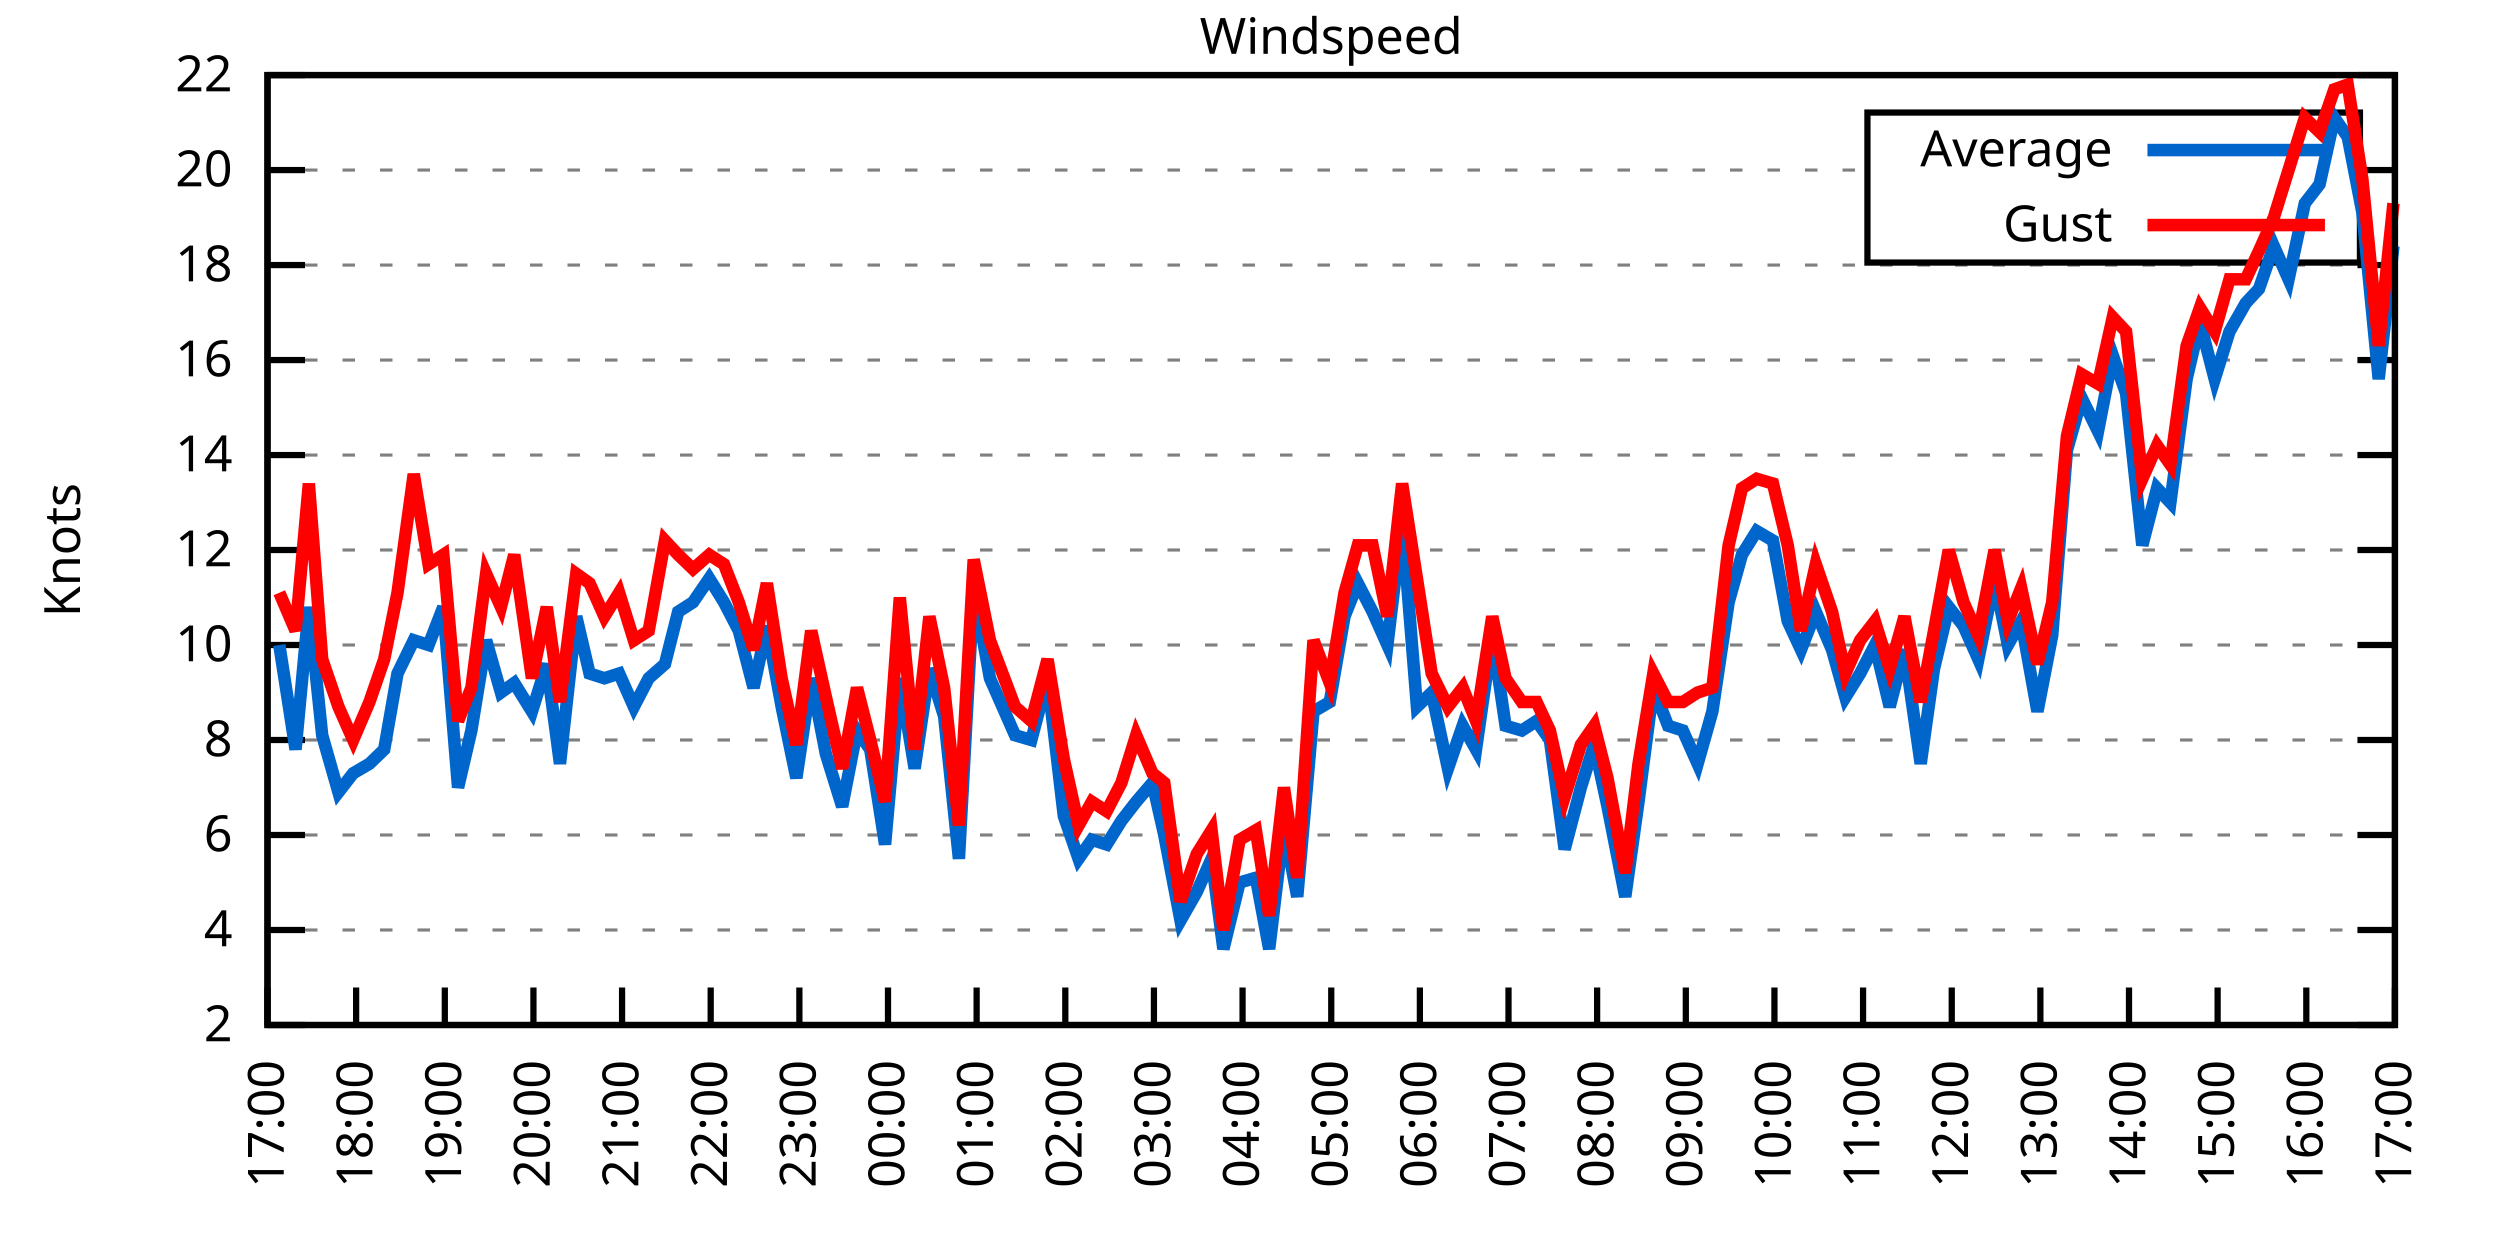
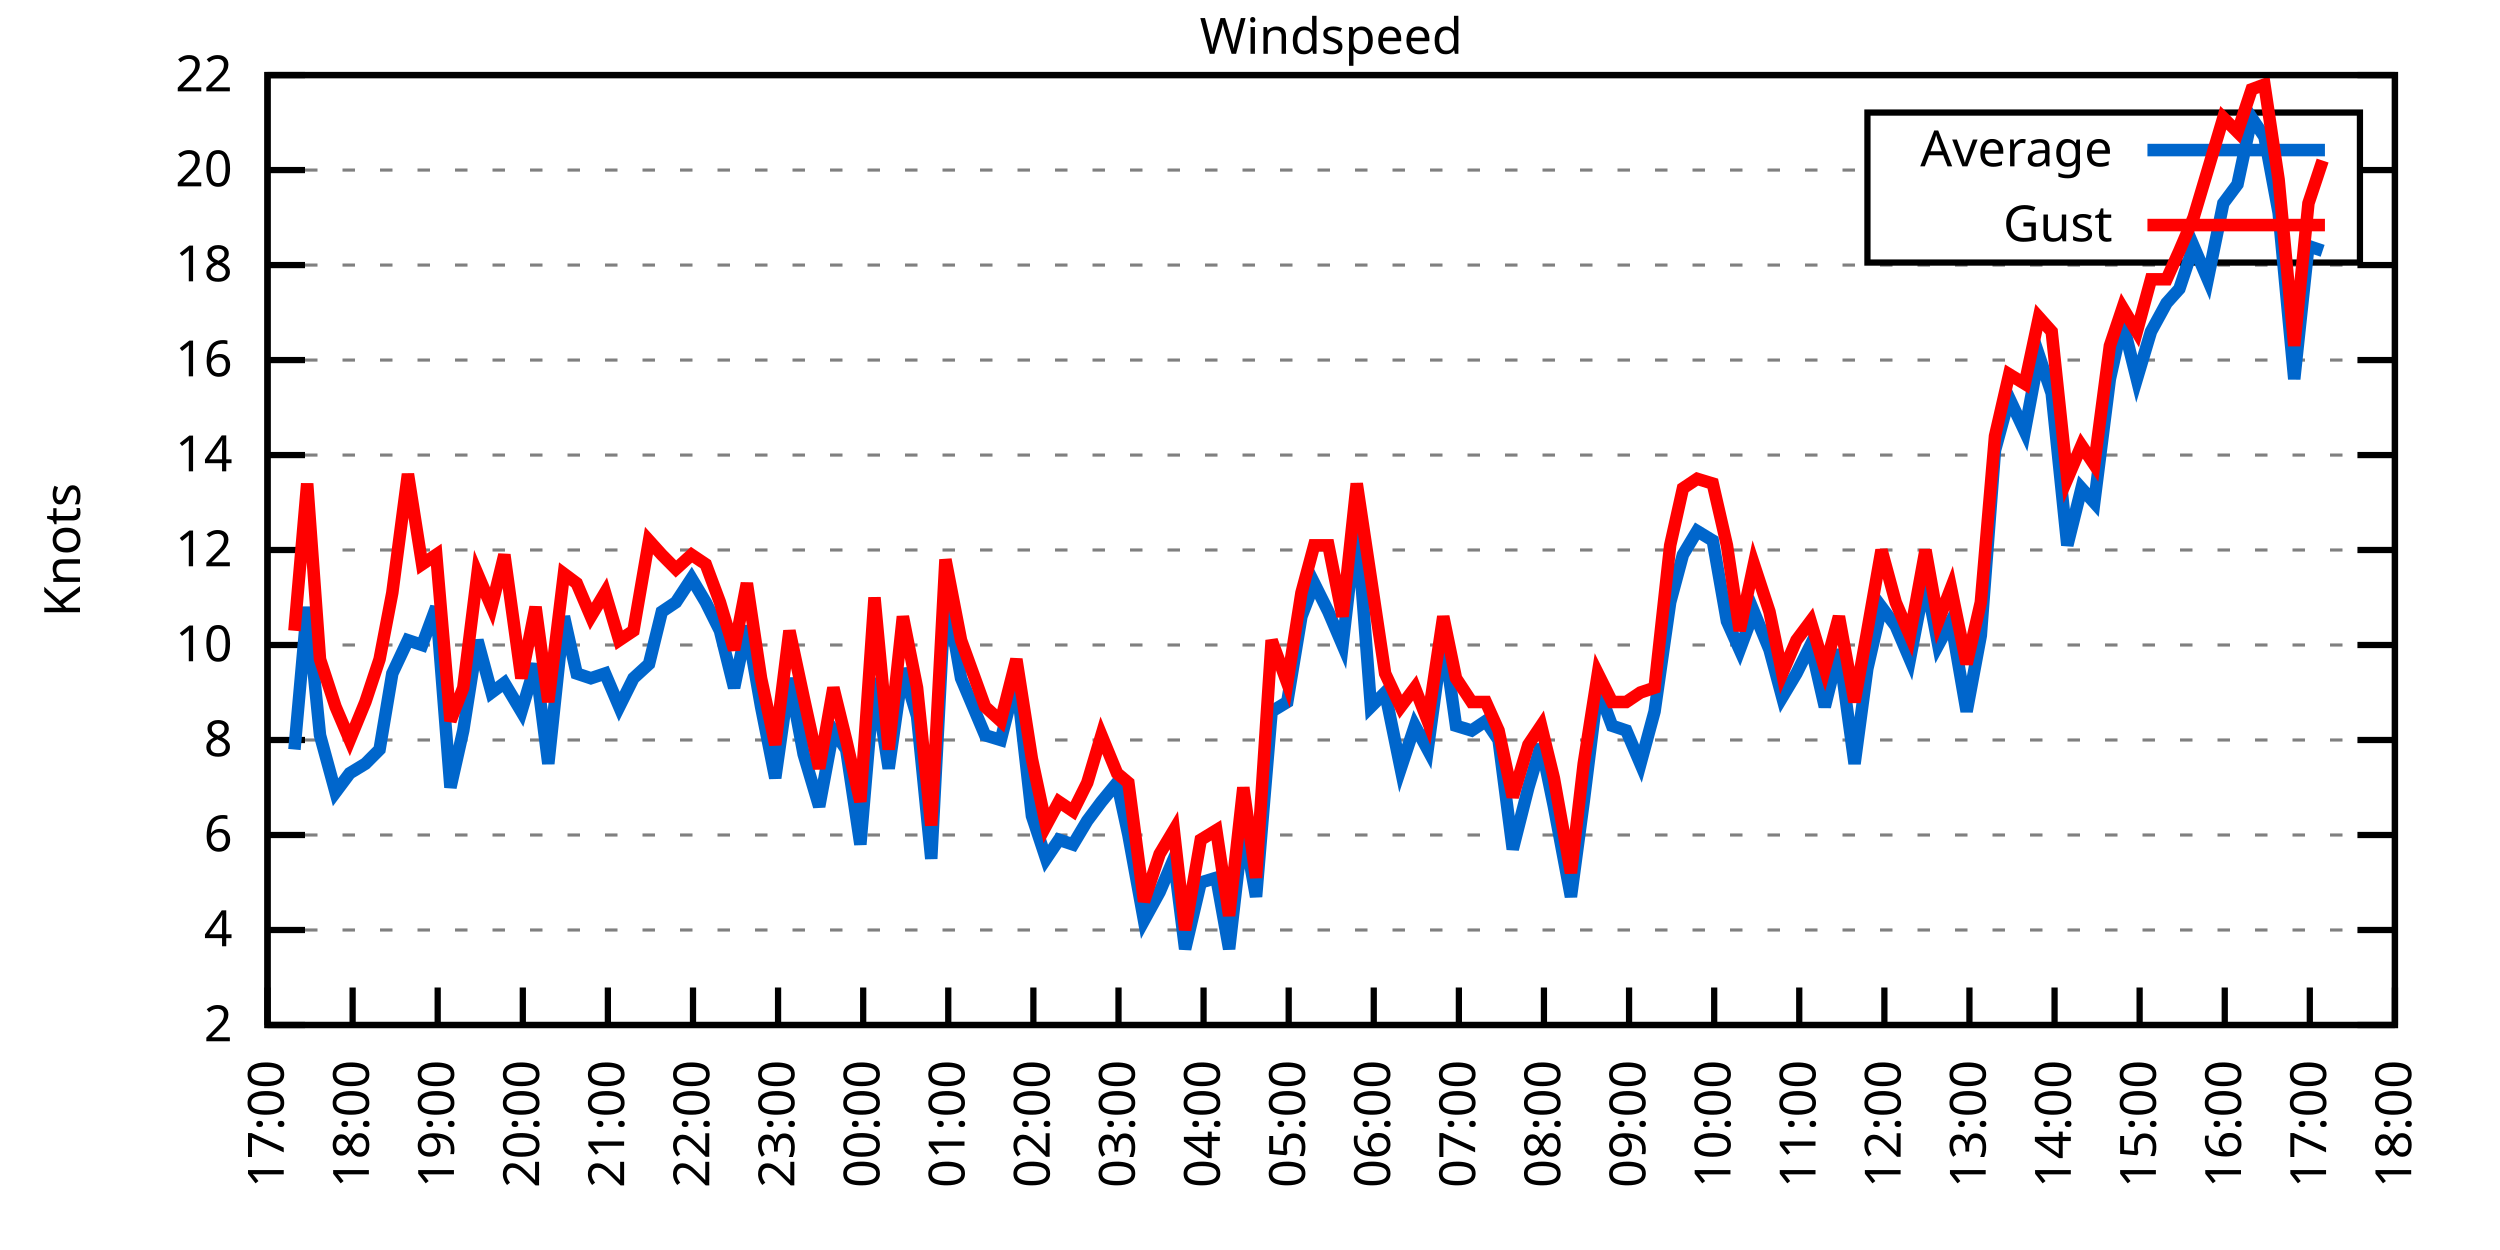
<svg xmlns="http://www.w3.org/2000/svg" xmlns:xlink="http://www.w3.org/1999/xlink" width="400" height="200" viewBox="0 0 400 200">
  <g id="gnuplot_canvas">
    <rect x="0" y="0" width="400" height="200" fill="none" />
    <defs>
      <circle id="gpDot" r="0.5" stroke-width="0.5" stroke="currentColor" />
      <path id="gpPt0" stroke-width="0.333" stroke="currentColor" d="M-1,0 h2 M0,-1 v2" />
      <path id="gpPt1" stroke-width="0.333" stroke="currentColor" d="M-1,-1 L1,1 M1,-1 L-1,1" />
      <path id="gpPt2" stroke-width="0.333" stroke="currentColor" d="M-1,0 L1,0 M0,-1 L0,1 M-1,-1 L1,1 M-1,1 L1,-1" />
      <rect id="gpPt3" stroke-width="0.333" stroke="currentColor" x="-1" y="-1" width="2" height="2" />
      <rect id="gpPt4" stroke-width="0.333" stroke="currentColor" fill="currentColor" x="-1" y="-1" width="2" height="2" />
      <circle id="gpPt5" stroke-width="0.333" stroke="currentColor" cx="0" cy="0" r="1" />
      <use xlink:href="#gpPt5" id="gpPt6" fill="currentColor" stroke="none" />
      <path id="gpPt7" stroke-width="0.333" stroke="currentColor" d="M0,-1.33 L-1.33,0.67 L1.33,0.67 z" />
      <use xlink:href="#gpPt7" id="gpPt8" fill="currentColor" stroke="none" />
      <use xlink:href="#gpPt7" id="gpPt9" stroke="currentColor" transform="rotate(180)" />
      <use xlink:href="#gpPt9" id="gpPt10" fill="currentColor" stroke="none" />
      <use xlink:href="#gpPt3" id="gpPt11" stroke="currentColor" transform="rotate(45)" />
      <use xlink:href="#gpPt11" id="gpPt12" fill="currentColor" stroke="none" />
      <path id="gpPt13" stroke-width="0.333" stroke="currentColor" d="M0,1.330 L1.265,0.411 L0.782,-1.067 L-0.782,-1.076 L-1.265,0.411 z" />
      <use xlink:href="#gpPt13" id="gpPt14" fill="currentColor" stroke="none" />
      <filter id="textbox" filterUnits="objectBoundingBox" x="0" y="0" height="1" width="1">
        <feFlood flood-color="white" flood-opacity="1" result="bgnd" />
        <feComposite in="SourceGraphic" in2="bgnd" operator="atop" />
      </filter>
      <filter id="greybox" filterUnits="objectBoundingBox" x="0" y="0" height="1" width="1">
        <feFlood flood-color="lightgrey" flood-opacity="1" result="grey" />
        <feComposite in="SourceGraphic" in2="grey" operator="atop" />
      </filter>
    </defs>
    <g fill="none" color="white" stroke="currentColor" stroke-width="1.00" stroke-linecap="butt" stroke-linejoin="miter">
</g>
    <g fill="none" color="black" stroke="currentColor" stroke-width="1.00" stroke-linecap="butt" stroke-linejoin="miter">
      <g stroke="none" shape-rendering="crispEdges">
        <polygon fill="rgb(255, 255, 255)" points="42.80,164.00 383.18,164.00 383.18,12.02 42.80,12.02 " />
      </g>
    </g>
    <g fill="none" color="black" stroke="currentColor" stroke-width="1.00" stroke-linecap="butt" stroke-linejoin="miter">
</g>
    <g fill="none" color="black" stroke="black" stroke-width="0.50" stroke-linecap="butt" stroke-linejoin="miter">
</g>
    <g fill="none" color="gray" stroke="currentColor" stroke-width="0.50" stroke-linecap="butt" stroke-linejoin="miter">
      <path stroke="gray" stroke-dasharray="2,4" class="gridline" d="M42.80,164.00 L383.19,164.00  " />
    </g>
    <g fill="none" color="gray" stroke="gray" stroke-width="1.00" stroke-linecap="butt" stroke-linejoin="miter">
</g>
    <g fill="none" color="black" stroke="currentColor" stroke-width="1.00" stroke-linecap="butt" stroke-linejoin="miter">
      <path stroke="black" d="M42.80,164.00 L48.80,164.00 M383.19,164.00 L377.19,164.00  " />
      <g transform="translate(37.20,166.60)" stroke="none" fill="black" font-family="Sans" font-size="8.00" text-anchor="end">
        <text>
          <tspan font-family="Sans"> 2</tspan>
        </text>
      </g>
    </g>
    <g fill="none" color="black" stroke="currentColor" stroke-width="1.00" stroke-linecap="butt" stroke-linejoin="miter">
</g>
    <g fill="none" color="black" stroke="black" stroke-width="0.50" stroke-linecap="butt" stroke-linejoin="miter">
</g>
    <g fill="none" color="gray" stroke="currentColor" stroke-width="0.50" stroke-linecap="butt" stroke-linejoin="miter">
      <path stroke="gray" stroke-dasharray="2,4" class="gridline" d="M42.80,148.80 L383.19,148.80  " />
    </g>
    <g fill="none" color="gray" stroke="gray" stroke-width="1.00" stroke-linecap="butt" stroke-linejoin="miter">
</g>
    <g fill="none" color="black" stroke="currentColor" stroke-width="1.00" stroke-linecap="butt" stroke-linejoin="miter">
      <path stroke="black" d="M42.80,148.80 L48.80,148.80 M383.19,148.80 L377.19,148.80  " />
      <g transform="translate(37.20,151.40)" stroke="none" fill="black" font-family="Sans" font-size="8.00" text-anchor="end">
        <text>
          <tspan font-family="Sans"> 4</tspan>
        </text>
      </g>
    </g>
    <g fill="none" color="black" stroke="currentColor" stroke-width="1.00" stroke-linecap="butt" stroke-linejoin="miter">
</g>
    <g fill="none" color="black" stroke="black" stroke-width="0.50" stroke-linecap="butt" stroke-linejoin="miter">
</g>
    <g fill="none" color="gray" stroke="currentColor" stroke-width="0.50" stroke-linecap="butt" stroke-linejoin="miter">
      <path stroke="gray" stroke-dasharray="2,4" class="gridline" d="M42.80,133.60 L383.19,133.60  " />
    </g>
    <g fill="none" color="gray" stroke="gray" stroke-width="1.00" stroke-linecap="butt" stroke-linejoin="miter">
</g>
    <g fill="none" color="black" stroke="currentColor" stroke-width="1.00" stroke-linecap="butt" stroke-linejoin="miter">
      <path stroke="black" d="M42.80,133.60 L48.80,133.60 M383.19,133.60 L377.19,133.60  " />
      <g transform="translate(37.20,136.20)" stroke="none" fill="black" font-family="Sans" font-size="8.00" text-anchor="end">
        <text>
          <tspan font-family="Sans"> 6</tspan>
        </text>
      </g>
    </g>
    <g fill="none" color="black" stroke="currentColor" stroke-width="1.00" stroke-linecap="butt" stroke-linejoin="miter">
</g>
    <g fill="none" color="black" stroke="black" stroke-width="0.50" stroke-linecap="butt" stroke-linejoin="miter">
</g>
    <g fill="none" color="gray" stroke="currentColor" stroke-width="0.50" stroke-linecap="butt" stroke-linejoin="miter">
      <path stroke="gray" stroke-dasharray="2,4" class="gridline" d="M42.80,118.40 L383.19,118.40  " />
    </g>
    <g fill="none" color="gray" stroke="gray" stroke-width="1.00" stroke-linecap="butt" stroke-linejoin="miter">
</g>
    <g fill="none" color="black" stroke="currentColor" stroke-width="1.00" stroke-linecap="butt" stroke-linejoin="miter">
      <path stroke="black" d="M42.80,118.40 L48.80,118.40 M383.19,118.40 L377.19,118.40  " />
      <g transform="translate(37.20,121.00)" stroke="none" fill="black" font-family="Sans" font-size="8.00" text-anchor="end">
        <text>
          <tspan font-family="Sans"> 8</tspan>
        </text>
      </g>
    </g>
    <g fill="none" color="black" stroke="currentColor" stroke-width="1.00" stroke-linecap="butt" stroke-linejoin="miter">
</g>
    <g fill="none" color="black" stroke="black" stroke-width="0.50" stroke-linecap="butt" stroke-linejoin="miter">
</g>
    <g fill="none" color="gray" stroke="currentColor" stroke-width="0.50" stroke-linecap="butt" stroke-linejoin="miter">
      <path stroke="gray" stroke-dasharray="2,4" class="gridline" d="M42.80,103.20 L383.19,103.20  " />
    </g>
    <g fill="none" color="gray" stroke="gray" stroke-width="1.00" stroke-linecap="butt" stroke-linejoin="miter">
</g>
    <g fill="none" color="black" stroke="currentColor" stroke-width="1.00" stroke-linecap="butt" stroke-linejoin="miter">
      <path stroke="black" d="M42.80,103.20 L48.80,103.20 M383.19,103.20 L377.19,103.20  " />
      <g transform="translate(37.20,105.80)" stroke="none" fill="black" font-family="Sans" font-size="8.00" text-anchor="end">
        <text>
          <tspan font-family="Sans"> 10</tspan>
        </text>
      </g>
    </g>
    <g fill="none" color="black" stroke="currentColor" stroke-width="1.00" stroke-linecap="butt" stroke-linejoin="miter">
</g>
    <g fill="none" color="black" stroke="black" stroke-width="0.50" stroke-linecap="butt" stroke-linejoin="miter">
</g>
    <g fill="none" color="gray" stroke="currentColor" stroke-width="0.50" stroke-linecap="butt" stroke-linejoin="miter">
      <path stroke="gray" stroke-dasharray="2,4" class="gridline" d="M42.80,88.00 L383.19,88.00  " />
    </g>
    <g fill="none" color="gray" stroke="gray" stroke-width="1.00" stroke-linecap="butt" stroke-linejoin="miter">
</g>
    <g fill="none" color="black" stroke="currentColor" stroke-width="1.00" stroke-linecap="butt" stroke-linejoin="miter">
      <path stroke="black" d="M42.80,88.00 L48.80,88.00 M383.19,88.00 L377.19,88.00  " />
      <g transform="translate(37.20,90.60)" stroke="none" fill="black" font-family="Sans" font-size="8.00" text-anchor="end">
        <text>
          <tspan font-family="Sans"> 12</tspan>
        </text>
      </g>
    </g>
    <g fill="none" color="black" stroke="currentColor" stroke-width="1.00" stroke-linecap="butt" stroke-linejoin="miter">
</g>
    <g fill="none" color="black" stroke="black" stroke-width="0.50" stroke-linecap="butt" stroke-linejoin="miter">
</g>
    <g fill="none" color="gray" stroke="currentColor" stroke-width="0.50" stroke-linecap="butt" stroke-linejoin="miter">
      <path stroke="gray" stroke-dasharray="2,4" class="gridline" d="M42.80,72.81 L383.19,72.81  " />
    </g>
    <g fill="none" color="gray" stroke="gray" stroke-width="1.00" stroke-linecap="butt" stroke-linejoin="miter">
</g>
    <g fill="none" color="black" stroke="currentColor" stroke-width="1.00" stroke-linecap="butt" stroke-linejoin="miter">
      <path stroke="black" d="M42.80,72.81 L48.80,72.81 M383.19,72.81 L377.19,72.81  " />
      <g transform="translate(37.20,75.41)" stroke="none" fill="black" font-family="Sans" font-size="8.00" text-anchor="end">
        <text>
          <tspan font-family="Sans"> 14</tspan>
        </text>
      </g>
    </g>
    <g fill="none" color="black" stroke="currentColor" stroke-width="1.00" stroke-linecap="butt" stroke-linejoin="miter">
</g>
    <g fill="none" color="black" stroke="black" stroke-width="0.50" stroke-linecap="butt" stroke-linejoin="miter">
</g>
    <g fill="none" color="gray" stroke="currentColor" stroke-width="0.50" stroke-linecap="butt" stroke-linejoin="miter">
      <path stroke="gray" stroke-dasharray="2,4" class="gridline" d="M42.80,57.61 L383.19,57.61  " />
    </g>
    <g fill="none" color="gray" stroke="gray" stroke-width="1.00" stroke-linecap="butt" stroke-linejoin="miter">
</g>
    <g fill="none" color="black" stroke="currentColor" stroke-width="1.00" stroke-linecap="butt" stroke-linejoin="miter">
      <path stroke="black" d="M42.80,57.61 L48.80,57.61 M383.19,57.61 L377.19,57.61  " />
      <g transform="translate(37.20,60.21)" stroke="none" fill="black" font-family="Sans" font-size="8.00" text-anchor="end">
        <text>
          <tspan font-family="Sans"> 16</tspan>
        </text>
      </g>
    </g>
    <g fill="none" color="black" stroke="currentColor" stroke-width="1.00" stroke-linecap="butt" stroke-linejoin="miter">
</g>
    <g fill="none" color="black" stroke="black" stroke-width="0.50" stroke-linecap="butt" stroke-linejoin="miter">
</g>
    <g fill="none" color="gray" stroke="currentColor" stroke-width="0.50" stroke-linecap="butt" stroke-linejoin="miter">
      <path stroke="gray" stroke-dasharray="2,4" class="gridline" d="M42.80,42.41 L383.19,42.41  " />
    </g>
    <g fill="none" color="gray" stroke="gray" stroke-width="1.00" stroke-linecap="butt" stroke-linejoin="miter">
</g>
    <g fill="none" color="black" stroke="currentColor" stroke-width="1.00" stroke-linecap="butt" stroke-linejoin="miter">
      <path stroke="black" d="M42.80,42.41 L48.80,42.41 M383.19,42.41 L377.19,42.41  " />
      <g transform="translate(37.20,45.01)" stroke="none" fill="black" font-family="Sans" font-size="8.00" text-anchor="end">
        <text>
          <tspan font-family="Sans"> 18</tspan>
        </text>
      </g>
    </g>
    <g fill="none" color="black" stroke="currentColor" stroke-width="1.00" stroke-linecap="butt" stroke-linejoin="miter">
</g>
    <g fill="none" color="black" stroke="black" stroke-width="0.50" stroke-linecap="butt" stroke-linejoin="miter">
</g>
    <g fill="none" color="gray" stroke="currentColor" stroke-width="0.50" stroke-linecap="butt" stroke-linejoin="miter">
      <path stroke="gray" stroke-dasharray="2,4" class="gridline" d="M42.80,27.21 L298.79,27.21 M377.59,27.21 L383.19,27.21  " />
    </g>
    <g fill="none" color="gray" stroke="gray" stroke-width="1.00" stroke-linecap="butt" stroke-linejoin="miter">
</g>
    <g fill="none" color="black" stroke="currentColor" stroke-width="1.00" stroke-linecap="butt" stroke-linejoin="miter">
      <path stroke="black" d="M42.80,27.21 L48.80,27.21 M383.19,27.21 L377.19,27.21  " />
      <g transform="translate(37.20,29.81)" stroke="none" fill="black" font-family="Sans" font-size="8.00" text-anchor="end">
        <text>
          <tspan font-family="Sans"> 20</tspan>
        </text>
      </g>
    </g>
    <g fill="none" color="black" stroke="currentColor" stroke-width="1.00" stroke-linecap="butt" stroke-linejoin="miter">
</g>
    <g fill="none" color="black" stroke="black" stroke-width="0.50" stroke-linecap="butt" stroke-linejoin="miter">
</g>
    <g fill="none" color="gray" stroke="currentColor" stroke-width="0.50" stroke-linecap="butt" stroke-linejoin="miter">
      <path stroke="gray" stroke-dasharray="2,4" class="gridline" d="M42.80,12.01 L383.19,12.01  " />
    </g>
    <g fill="none" color="gray" stroke="gray" stroke-width="1.00" stroke-linecap="butt" stroke-linejoin="miter">
</g>
    <g fill="none" color="black" stroke="currentColor" stroke-width="1.00" stroke-linecap="butt" stroke-linejoin="miter">
      <path stroke="black" d="M42.80,12.01 L48.80,12.01 M383.19,12.01 L377.19,12.01  " />
      <g transform="translate(37.20,14.61)" stroke="none" fill="black" font-family="Sans" font-size="8.00" text-anchor="end">
        <text>
          <tspan font-family="Sans"> 22</tspan>
        </text>
      </g>
    </g>
    <g fill="none" color="black" stroke="currentColor" stroke-width="1.00" stroke-linecap="butt" stroke-linejoin="miter">
      <path stroke="black" d="M42.80,164.00 L42.80,158.00  " />
      <g transform="translate(45.40,169.60) rotate(270.00)" stroke="none" fill="black" font-family="Sans" font-size="8.00" text-anchor="end">
        <text>
          <tspan font-family="Sans">17:00</tspan>
        </text>
      </g>
    </g>
    <g fill="none" color="black" stroke="currentColor" stroke-width="1.00" stroke-linecap="butt" stroke-linejoin="miter">
-       <path stroke="black" d="M56.98,164.00 L56.98,158.00  " />
-       <g transform="translate(59.58,169.60) rotate(270.00)" stroke="none" fill="black" font-family="Sans" font-size="8.00" text-anchor="end">
+       <path stroke="black" d="M56.42,164.00 L56.42,158.00  " />
+       <g transform="translate(59.02,169.60) rotate(270.00)" stroke="none" fill="black" font-family="Sans" font-size="8.00" text-anchor="end">
        <text>
          <tspan font-family="Sans">18:00</tspan>
        </text>
      </g>
    </g>
    <g fill="none" color="black" stroke="currentColor" stroke-width="1.00" stroke-linecap="butt" stroke-linejoin="miter">
-       <path stroke="black" d="M71.17,164.00 L71.17,158.00  " />
-       <g transform="translate(73.77,169.60) rotate(270.00)" stroke="none" fill="black" font-family="Sans" font-size="8.00" text-anchor="end">
+       <path stroke="black" d="M70.03,164.00 L70.03,158.00  " />
+       <g transform="translate(72.63,169.60) rotate(270.00)" stroke="none" fill="black" font-family="Sans" font-size="8.00" text-anchor="end">
        <text>
          <tspan font-family="Sans">19:00</tspan>
        </text>
      </g>
    </g>
    <g fill="none" color="black" stroke="currentColor" stroke-width="1.00" stroke-linecap="butt" stroke-linejoin="miter">
-       <path stroke="black" d="M85.35,164.00 L85.35,158.00  " />
-       <g transform="translate(87.95,169.60) rotate(270.00)" stroke="none" fill="black" font-family="Sans" font-size="8.00" text-anchor="end">
+       <path stroke="black" d="M83.65,164.00 L83.65,158.00  " />
+       <g transform="translate(86.25,169.60) rotate(270.00)" stroke="none" fill="black" font-family="Sans" font-size="8.00" text-anchor="end">
        <text>
          <tspan font-family="Sans">20:00</tspan>
        </text>
      </g>
    </g>
    <g fill="none" color="black" stroke="currentColor" stroke-width="1.00" stroke-linecap="butt" stroke-linejoin="miter">
-       <path stroke="black" d="M99.53,164.00 L99.53,158.00  " />
-       <g transform="translate(102.13,169.60) rotate(270.00)" stroke="none" fill="black" font-family="Sans" font-size="8.00" text-anchor="end">
+       <path stroke="black" d="M97.26,164.00 L97.26,158.00  " />
+       <g transform="translate(99.86,169.60) rotate(270.00)" stroke="none" fill="black" font-family="Sans" font-size="8.00" text-anchor="end">
        <text>
          <tspan font-family="Sans">21:00</tspan>
        </text>
      </g>
    </g>
    <g fill="none" color="black" stroke="currentColor" stroke-width="1.00" stroke-linecap="butt" stroke-linejoin="miter">
-       <path stroke="black" d="M113.71,164.00 L113.71,158.00  " />
-       <g transform="translate(116.31,169.60) rotate(270.00)" stroke="none" fill="black" font-family="Sans" font-size="8.00" text-anchor="end">
+       <path stroke="black" d="M110.88,164.00 L110.88,158.00  " />
+       <g transform="translate(113.48,169.60) rotate(270.00)" stroke="none" fill="black" font-family="Sans" font-size="8.00" text-anchor="end">
        <text>
          <tspan font-family="Sans">22:00</tspan>
        </text>
      </g>
    </g>
    <g fill="none" color="black" stroke="currentColor" stroke-width="1.00" stroke-linecap="butt" stroke-linejoin="miter">
-       <path stroke="black" d="M127.90,164.00 L127.90,158.00  " />
-       <g transform="translate(130.50,169.60) rotate(270.00)" stroke="none" fill="black" font-family="Sans" font-size="8.00" text-anchor="end">
+       <path stroke="black" d="M124.49,164.00 L124.49,158.00  " />
+       <g transform="translate(127.09,169.60) rotate(270.00)" stroke="none" fill="black" font-family="Sans" font-size="8.00" text-anchor="end">
        <text>
          <tspan font-family="Sans">23:00</tspan>
        </text>
      </g>
    </g>
    <g fill="none" color="black" stroke="currentColor" stroke-width="1.00" stroke-linecap="butt" stroke-linejoin="miter">
-       <path stroke="black" d="M142.08,164.00 L142.08,158.00  " />
-       <g transform="translate(144.68,169.60) rotate(270.00)" stroke="none" fill="black" font-family="Sans" font-size="8.00" text-anchor="end">
+       <path stroke="black" d="M138.11,164.00 L138.11,158.00  " />
+       <g transform="translate(140.71,169.60) rotate(270.00)" stroke="none" fill="black" font-family="Sans" font-size="8.00" text-anchor="end">
        <text>
          <tspan font-family="Sans">00:00</tspan>
        </text>
      </g>
    </g>
    <g fill="none" color="black" stroke="currentColor" stroke-width="1.00" stroke-linecap="butt" stroke-linejoin="miter">
-       <path stroke="black" d="M156.26,164.00 L156.26,158.00  " />
-       <g transform="translate(158.86,169.60) rotate(270.00)" stroke="none" fill="black" font-family="Sans" font-size="8.00" text-anchor="end">
+       <path stroke="black" d="M151.72,164.00 L151.72,158.00  " />
+       <g transform="translate(154.32,169.60) rotate(270.00)" stroke="none" fill="black" font-family="Sans" font-size="8.00" text-anchor="end">
        <text>
          <tspan font-family="Sans">01:00</tspan>
        </text>
      </g>
    </g>
    <g fill="none" color="black" stroke="currentColor" stroke-width="1.00" stroke-linecap="butt" stroke-linejoin="miter">
-       <path stroke="black" d="M170.45,164.00 L170.45,158.00  " />
-       <g transform="translate(173.05,169.60) rotate(270.00)" stroke="none" fill="black" font-family="Sans" font-size="8.00" text-anchor="end">
+       <path stroke="black" d="M165.34,164.00 L165.34,158.00  " />
+       <g transform="translate(167.94,169.60) rotate(270.00)" stroke="none" fill="black" font-family="Sans" font-size="8.00" text-anchor="end">
        <text>
          <tspan font-family="Sans">02:00</tspan>
        </text>
      </g>
    </g>
    <g fill="none" color="black" stroke="currentColor" stroke-width="1.00" stroke-linecap="butt" stroke-linejoin="miter">
-       <path stroke="black" d="M184.63,164.00 L184.63,158.00  " />
-       <g transform="translate(187.23,169.60) rotate(270.00)" stroke="none" fill="black" font-family="Sans" font-size="8.00" text-anchor="end">
+       <path stroke="black" d="M178.96,164.00 L178.96,158.00  " />
+       <g transform="translate(181.56,169.60) rotate(270.00)" stroke="none" fill="black" font-family="Sans" font-size="8.00" text-anchor="end">
        <text>
          <tspan font-family="Sans">03:00</tspan>
        </text>
      </g>
    </g>
    <g fill="none" color="black" stroke="currentColor" stroke-width="1.00" stroke-linecap="butt" stroke-linejoin="miter">
-       <path stroke="black" d="M198.81,164.00 L198.81,158.00  " />
-       <g transform="translate(201.41,169.60) rotate(270.00)" stroke="none" fill="black" font-family="Sans" font-size="8.00" text-anchor="end">
+       <path stroke="black" d="M192.57,164.00 L192.57,158.00  " />
+       <g transform="translate(195.17,169.60) rotate(270.00)" stroke="none" fill="black" font-family="Sans" font-size="8.00" text-anchor="end">
        <text>
          <tspan font-family="Sans">04:00</tspan>
        </text>
      </g>
    </g>
    <g fill="none" color="black" stroke="currentColor" stroke-width="1.00" stroke-linecap="butt" stroke-linejoin="miter">
-       <path stroke="black" d="M213.00,164.00 L213.00,158.00  " />
-       <g transform="translate(215.60,169.60) rotate(270.00)" stroke="none" fill="black" font-family="Sans" font-size="8.00" text-anchor="end">
+       <path stroke="black" d="M206.19,164.00 L206.19,158.00  " />
+       <g transform="translate(208.79,169.60) rotate(270.00)" stroke="none" fill="black" font-family="Sans" font-size="8.00" text-anchor="end">
        <text>
          <tspan font-family="Sans">05:00</tspan>
        </text>
      </g>
    </g>
    <g fill="none" color="black" stroke="currentColor" stroke-width="1.00" stroke-linecap="butt" stroke-linejoin="miter">
-       <path stroke="black" d="M227.18,164.00 L227.18,158.00  " />
-       <g transform="translate(229.78,169.60) rotate(270.00)" stroke="none" fill="black" font-family="Sans" font-size="8.00" text-anchor="end">
+       <path stroke="black" d="M219.80,164.00 L219.80,158.00  " />
+       <g transform="translate(222.40,169.60) rotate(270.00)" stroke="none" fill="black" font-family="Sans" font-size="8.00" text-anchor="end">
        <text>
          <tspan font-family="Sans">06:00</tspan>
        </text>
      </g>
    </g>
    <g fill="none" color="black" stroke="currentColor" stroke-width="1.00" stroke-linecap="butt" stroke-linejoin="miter">
-       <path stroke="black" d="M241.36,164.00 L241.36,158.00  " />
-       <g transform="translate(243.96,169.60) rotate(270.00)" stroke="none" fill="black" font-family="Sans" font-size="8.00" text-anchor="end">
+       <path stroke="black" d="M233.42,164.00 L233.42,158.00  " />
+       <g transform="translate(236.02,169.60) rotate(270.00)" stroke="none" fill="black" font-family="Sans" font-size="8.00" text-anchor="end">
        <text>
          <tspan font-family="Sans">07:00</tspan>
        </text>
      </g>
    </g>
    <g fill="none" color="black" stroke="currentColor" stroke-width="1.00" stroke-linecap="butt" stroke-linejoin="miter">
-       <path stroke="black" d="M255.54,164.00 L255.54,158.00  " />
-       <g transform="translate(258.14,169.60) rotate(270.00)" stroke="none" fill="black" font-family="Sans" font-size="8.00" text-anchor="end">
+       <path stroke="black" d="M247.03,164.00 L247.03,158.00  " />
+       <g transform="translate(249.63,169.60) rotate(270.00)" stroke="none" fill="black" font-family="Sans" font-size="8.00" text-anchor="end">
        <text>
          <tspan font-family="Sans">08:00</tspan>
        </text>
      </g>
    </g>
    <g fill="none" color="black" stroke="currentColor" stroke-width="1.00" stroke-linecap="butt" stroke-linejoin="miter">
-       <path stroke="black" d="M269.73,164.00 L269.73,158.00  " />
-       <g transform="translate(272.33,169.60) rotate(270.00)" stroke="none" fill="black" font-family="Sans" font-size="8.00" text-anchor="end">
+       <path stroke="black" d="M260.65,164.00 L260.65,158.00  " />
+       <g transform="translate(263.25,169.60) rotate(270.00)" stroke="none" fill="black" font-family="Sans" font-size="8.00" text-anchor="end">
        <text>
          <tspan font-family="Sans">09:00</tspan>
        </text>
      </g>
    </g>
    <g fill="none" color="black" stroke="currentColor" stroke-width="1.00" stroke-linecap="butt" stroke-linejoin="miter">
-       <path stroke="black" d="M283.91,164.00 L283.91,158.00  " />
-       <g transform="translate(286.51,169.60) rotate(270.00)" stroke="none" fill="black" font-family="Sans" font-size="8.00" text-anchor="end">
+       <path stroke="black" d="M274.27,164.00 L274.27,158.00  " />
+       <g transform="translate(276.87,169.60) rotate(270.00)" stroke="none" fill="black" font-family="Sans" font-size="8.00" text-anchor="end">
        <text>
          <tspan font-family="Sans">10:00</tspan>
        </text>
      </g>
    </g>
    <g fill="none" color="black" stroke="currentColor" stroke-width="1.00" stroke-linecap="butt" stroke-linejoin="miter">
-       <path stroke="black" d="M298.09,164.00 L298.09,158.00  " />
-       <g transform="translate(300.69,169.60) rotate(270.00)" stroke="none" fill="black" font-family="Sans" font-size="8.00" text-anchor="end">
+       <path stroke="black" d="M287.88,164.00 L287.88,158.00  " />
+       <g transform="translate(290.48,169.60) rotate(270.00)" stroke="none" fill="black" font-family="Sans" font-size="8.00" text-anchor="end">
        <text>
          <tspan font-family="Sans">11:00</tspan>
        </text>
      </g>
    </g>
    <g fill="none" color="black" stroke="currentColor" stroke-width="1.00" stroke-linecap="butt" stroke-linejoin="miter">
-       <path stroke="black" d="M312.28,164.00 L312.28,158.00  " />
-       <g transform="translate(314.88,169.60) rotate(270.00)" stroke="none" fill="black" font-family="Sans" font-size="8.00" text-anchor="end">
+       <path stroke="black" d="M301.50,164.00 L301.50,158.00  " />
+       <g transform="translate(304.10,169.60) rotate(270.00)" stroke="none" fill="black" font-family="Sans" font-size="8.00" text-anchor="end">
        <text>
          <tspan font-family="Sans">12:00</tspan>
        </text>
      </g>
    </g>
    <g fill="none" color="black" stroke="currentColor" stroke-width="1.00" stroke-linecap="butt" stroke-linejoin="miter">
-       <path stroke="black" d="M326.46,164.00 L326.46,158.00  " />
-       <g transform="translate(329.06,169.60) rotate(270.00)" stroke="none" fill="black" font-family="Sans" font-size="8.00" text-anchor="end">
+       <path stroke="black" d="M315.11,164.00 L315.11,158.00  " />
+       <g transform="translate(317.71,169.60) rotate(270.00)" stroke="none" fill="black" font-family="Sans" font-size="8.00" text-anchor="end">
        <text>
          <tspan font-family="Sans">13:00</tspan>
        </text>
      </g>
    </g>
    <g fill="none" color="black" stroke="currentColor" stroke-width="1.00" stroke-linecap="butt" stroke-linejoin="miter">
-       <path stroke="black" d="M340.64,164.00 L340.64,158.00  " />
-       <g transform="translate(343.24,169.60) rotate(270.00)" stroke="none" fill="black" font-family="Sans" font-size="8.00" text-anchor="end">
+       <path stroke="black" d="M328.73,164.00 L328.73,158.00  " />
+       <g transform="translate(331.33,169.60) rotate(270.00)" stroke="none" fill="black" font-family="Sans" font-size="8.00" text-anchor="end">
        <text>
          <tspan font-family="Sans">14:00</tspan>
        </text>
      </g>
    </g>
    <g fill="none" color="black" stroke="currentColor" stroke-width="1.00" stroke-linecap="butt" stroke-linejoin="miter">
-       <path stroke="black" d="M354.82,164.00 L354.82,158.00  " />
-       <g transform="translate(357.42,169.60) rotate(270.00)" stroke="none" fill="black" font-family="Sans" font-size="8.00" text-anchor="end">
+       <path stroke="black" d="M342.34,164.00 L342.34,158.00  " />
+       <g transform="translate(344.94,169.60) rotate(270.00)" stroke="none" fill="black" font-family="Sans" font-size="8.00" text-anchor="end">
        <text>
          <tspan font-family="Sans">15:00</tspan>
        </text>
      </g>
    </g>
    <g fill="none" color="black" stroke="currentColor" stroke-width="1.00" stroke-linecap="butt" stroke-linejoin="miter">
-       <path stroke="black" d="M369.01,164.00 L369.01,158.00  " />
-       <g transform="translate(371.61,169.60) rotate(270.00)" stroke="none" fill="black" font-family="Sans" font-size="8.00" text-anchor="end">
+       <path stroke="black" d="M355.96,164.00 L355.96,158.00  " />
+       <g transform="translate(358.56,169.60) rotate(270.00)" stroke="none" fill="black" font-family="Sans" font-size="8.00" text-anchor="end">
        <text>
          <tspan font-family="Sans">16:00</tspan>
+         </text>
+       </g>
+     </g>
+     <g fill="none" color="black" stroke="currentColor" stroke-width="1.00" stroke-linecap="butt" stroke-linejoin="miter">
+       <path stroke="black" d="M369.57,164.00 L369.57,158.00  " />
+       <g transform="translate(372.17,169.60) rotate(270.00)" stroke="none" fill="black" font-family="Sans" font-size="8.00" text-anchor="end">
+         <text>
+           <tspan font-family="Sans">17:00</tspan>
        </text>
      </g>
    </g>
    <g fill="none" color="black" stroke="currentColor" stroke-width="1.00" stroke-linecap="butt" stroke-linejoin="miter">
      <path stroke="black" d="M383.19,164.00 L383.19,158.00  " />
      <g transform="translate(385.79,169.60) rotate(270.00)" stroke="none" fill="black" font-family="Sans" font-size="8.00" text-anchor="end">
        <text>
-           <tspan font-family="Sans">17:00</tspan>
+           <tspan font-family="Sans">18:00</tspan>
        </text>
      </g>
    </g>
    <g fill="none" color="black" stroke="currentColor" stroke-width="1.00" stroke-linecap="butt" stroke-linejoin="miter">
</g>
    <g fill="none" color="black" stroke="currentColor" stroke-width="1.00" stroke-linecap="butt" stroke-linejoin="miter">
      <path stroke="black" d="M42.80,12.01 L42.80,164.00 L383.19,164.00 L383.19,12.01 L42.80,12.01 Z  " />
    </g>
    <g fill="none" color="black" stroke="currentColor" stroke-width="1.00" stroke-linecap="butt" stroke-linejoin="miter">
</g>
    <g fill="none" color="black" stroke="currentColor" stroke-width="1.00" stroke-linecap="butt" stroke-linejoin="miter">
      <path stroke="black" d="M298.79,42.01 L298.79,18.01 L377.59,18.01 L377.59,42.01 L298.79,42.01 Z  " />
    </g>
    <g id="Windspeed_plot_1">
      <g fill="none" color="white" stroke="black" stroke-width="2.00" stroke-linecap="butt" stroke-linejoin="miter">
</g>
      <g fill="none" color="black" stroke="currentColor" stroke-width="2.00" stroke-linecap="butt" stroke-linejoin="miter">
        <g transform="translate(337.99,26.61)" stroke="none" fill="black" font-family="Sans" font-size="8.00" text-anchor="end">
          <text>
            <tspan font-family="Sans">Average</tspan>
          </text>
        </g>
      </g>
      <g fill="none" color="black" stroke="currentColor" stroke-width="2.00" stroke-linecap="butt" stroke-linejoin="miter">
-         <path stroke="rgb(  0, 102, 204)" d="M343.59,24.01 L371.99,24.01 M44.69,103.20 L47.29,119.92 L49.42,97.12 L51.55,117.64 L54.15,126.76 L56.51,123.72   L59.11,122.20 L61.47,119.92 L63.60,107.76 L66.20,102.44 L68.57,103.20 L70.93,97.12 L73.29,126.00 L75.42,116.88   L77.78,102.44 L80.15,110.80 L82.28,109.28 L85.11,113.84 L87.48,106.24 L89.60,122.20 L92.20,98.64 L94.33,107.76   L96.70,108.52 L99.06,107.76 L101.42,113.08 L103.79,108.52 L106.39,106.24 L108.51,97.88 L110.88,96.36 L113.48,92.56   L115.84,96.36 L118.21,100.92 L120.57,110.04 L122.70,100.16 L125.06,113.08 L127.42,124.48 L129.79,108.52 L132.15,120.68   L134.75,129.04 L137.12,116.88 L139.24,119.92 L141.61,135.12 L143.97,108.52 L146.34,122.96 L148.70,107.00 L151.06,114.60   L153.43,137.40 L155.79,94.08 L158.39,108.52 L162.41,117.64 L165.01,118.40 L167.61,108.52 L170.21,130.56 L172.57,137.40   L174.70,134.36 L177.06,135.12 L179.43,131.32 L181.79,128.28 L184.39,125.24 L186.28,133.60 L188.88,147.28 L191.48,142.72   L193.85,137.40 L195.74,151.84 L198.34,141.20 L200.94,140.44 L203.07,151.84 L205.43,132.08 L207.56,143.48 L210.16,113.84   L212.76,112.32 L215.12,98.64 L217.25,93.32 L219.61,97.88 L221.98,103.20 L224.34,83.45 L226.71,113.08 L229.07,110.80   L231.67,122.96 L234.03,116.12 L236.16,119.92 L238.76,101.68 L240.89,116.12 L243.49,116.88 L245.85,115.36 L247.98,118.40   L250.34,135.88 L252.94,126.00 L255.07,119.16 L257.20,129.04 L260.04,143.48 L262.16,128.28 L264.53,110.04 L266.89,116.12   L269.25,116.88 L271.62,122.20 L273.98,113.84 L276.58,96.36 L278.71,88.76 L281.07,84.97 L283.67,86.49 L286.04,99.40   L288.16,103.96 L290.53,97.88 L293.13,103.96 L295.26,111.56 L297.62,107.76 L299.98,103.20 L302.35,113.08 L304.71,103.96   L307.31,122.20 L309.44,107.00 L311.80,97.12 L314.17,100.16 L316.53,105.48 L319.13,92.56 L321.26,103.20 L323.39,99.40   L325.99,113.84 L328.35,101.68 L330.71,72.05 L333.08,63.69 L335.68,69.01 L338.04,56.85 L340.17,62.93 L342.77,87.25   L345.13,78.13 L347.26,80.41 L349.86,60.65 L351.99,51.53 L354.35,60.65 L356.72,53.05 L359.32,48.49 L361.44,46.21   L363.81,39.37 L366.17,44.69 L368.77,32.53 L371.13,29.49 L373.50,18.85 L375.63,21.89 L377.99,34.05 L380.59,60.65   L382.95,39.37  " />
+         <path stroke="rgb(  0, 102, 204)" d="M343.59,24.01 L371.99,24.01 M47.11,119.92 L49.15,97.12 L51.20,117.64 L53.69,126.76 L55.96,123.72 L58.46,122.20   L60.73,119.92 L62.77,107.76 L65.27,102.44 L67.54,103.20 L69.80,97.12 L72.07,126.00 L74.12,116.88 L76.39,102.44   L78.65,110.80 L80.70,109.28 L83.42,113.84 L85.69,106.24 L87.73,122.20 L90.23,98.64 L92.27,107.76 L94.54,108.52   L96.81,107.76 L99.08,113.08 L101.35,108.52 L103.84,106.24 L105.89,97.88 L108.15,96.36 L110.65,92.56 L112.92,96.36   L115.19,100.92 L117.46,110.04 L119.50,100.16 L121.77,113.08 L124.04,124.48 L126.31,108.52 L128.58,120.68 L131.07,129.04   L133.34,116.88 L135.39,119.92 L137.66,135.12 L139.92,108.52 L142.19,122.96 L144.46,107.00 L146.73,114.60 L149.00,137.40   L151.27,94.08 L153.77,108.52 L157.62,117.64 L160.12,118.40 L162.62,108.52 L165.11,130.56 L167.38,137.40 L169.43,134.36   L171.69,135.12 L173.96,131.32 L176.23,128.28 L178.73,125.24 L180.54,133.60 L183.04,147.28 L185.54,142.72 L187.81,137.40   L189.62,151.84 L192.12,141.20 L194.61,140.44 L196.66,151.84 L198.93,132.08 L200.97,143.48 L203.46,113.84 L205.96,112.32   L208.23,98.64 L210.27,93.32 L212.54,97.88 L214.81,103.20 L217.08,83.45 L219.35,113.08 L221.62,110.80 L224.11,122.96   L226.38,116.12 L228.43,119.92 L230.92,101.68 L232.96,116.12 L235.46,116.88 L237.73,115.36 L239.77,118.40 L242.04,135.88   L244.54,126.00 L246.58,119.16 L248.62,129.04 L251.35,143.48 L253.39,128.28 L255.66,110.04 L257.93,116.12 L260.20,116.88   L262.47,122.20 L264.73,113.84 L267.23,96.36 L269.27,88.76 L271.54,84.97 L274.04,86.49 L276.31,99.40 L278.35,103.96   L280.62,97.88 L283.12,103.96 L285.16,111.56 L287.43,107.76 L289.70,103.20 L291.97,113.08 L294.23,103.96 L296.73,122.20   L298.77,107.00 L301.04,97.12 L303.31,100.16 L305.58,105.48 L308.08,92.56 L310.12,103.20 L312.16,99.40 L314.66,113.84   L316.93,101.68 L319.20,72.05 L321.47,63.69 L323.96,69.01 L326.23,56.85 L328.27,62.93 L330.77,87.25 L333.04,78.13   L335.08,80.41 L337.58,60.65 L339.62,51.53 L341.89,60.65 L344.16,53.05 L346.65,48.49 L348.70,46.21 L350.97,39.37   L353.24,44.69 L355.73,32.53 L358.00,29.49 L360.27,18.85 L362.31,21.89 L364.58,34.05 L367.08,60.65 L369.35,39.37   L371.62,40.13  " />
      </g>
    </g>
    <g id="Windspeed_plot_2">
      <g fill="none" color="black" stroke="currentColor" stroke-width="2.00" stroke-linecap="butt" stroke-linejoin="miter">
        <g transform="translate(337.99,38.61)" stroke="none" fill="black" font-family="Sans" font-size="8.00" text-anchor="end">
          <text>
            <tspan font-family="Sans">Gust</tspan>
          </text>
        </g>
      </g>
      <g fill="none" color="black" stroke="currentColor" stroke-width="2.00" stroke-linecap="butt" stroke-linejoin="miter">
-         <path stroke="rgb(255,   0,   0)" d="M343.59,36.01 L371.99,36.01 M44.69,94.84 L47.29,100.92 L49.42,77.37 L51.55,105.48 L54.15,113.08 L56.51,118.40   L59.11,112.32 L61.47,105.48 L63.60,94.84 L66.20,75.85 L68.57,90.28 L70.93,88.76 L73.29,115.36 L75.42,110.04   L77.78,91.80 L80.15,97.12 L82.28,88.76 L85.11,108.52 L87.48,97.12 L89.60,112.32 L92.20,91.80 L94.33,93.32   L96.70,98.64 L99.06,94.84 L101.42,102.44 L103.79,100.92 L106.39,86.49 L108.51,88.76 L110.88,91.04 L113.48,88.76   L115.84,90.28 L118.21,96.36 L120.57,103.96 L122.70,93.32 L125.06,108.52 L127.42,119.16 L129.79,100.92 L132.15,111.56   L134.75,122.96 L137.12,110.04 L139.24,118.40 L141.61,128.28 L143.97,95.60 L146.34,119.92 L148.70,98.64 L151.06,110.04   L153.43,132.08 L155.79,89.52 L158.39,102.44 L162.41,113.08 L165.01,115.36 L167.61,105.48 L170.21,121.44 L172.57,132.08   L174.70,128.28 L177.06,129.80 L179.43,125.24 L181.79,117.64 L184.39,123.72 L186.28,125.24 L188.88,144.24 L191.48,136.64   L193.85,132.84 L195.74,148.80 L198.34,134.36 L200.94,132.84 L203.07,146.52 L205.43,126.00 L207.56,140.44 L210.16,102.44   L212.76,109.28 L215.12,94.84 L217.25,87.25 L219.61,87.25 L221.98,98.64 L224.34,77.37 L226.71,92.56 L229.07,107.76   L231.67,113.08 L234.03,110.04 L236.16,115.36 L238.76,98.64 L240.89,108.52 L243.49,112.32 L245.85,112.32 L247.98,116.88   L250.34,127.52 L252.94,119.16 L255.07,116.12 L257.20,124.48 L260.04,139.68 L262.16,122.20 L264.53,107.76 L266.89,112.32   L269.25,112.32 L271.62,110.80 L273.98,110.04 L276.58,87.25 L278.71,78.13 L281.07,76.61 L283.67,77.37 L286.04,87.25   L288.16,100.92 L290.53,90.28 L293.13,97.88 L295.26,107.76 L297.62,102.44 L299.98,99.40 L302.35,107.00 L304.71,98.64   L307.31,112.32 L309.44,100.92 L311.80,88.00 L314.17,96.36 L316.53,101.68 L319.13,88.00 L321.26,99.40 L323.39,94.08   L325.99,106.24 L328.35,96.36 L330.71,69.77 L333.08,59.89 L335.68,61.41 L338.04,50.77 L340.17,53.05 L342.77,76.61   L345.13,71.29 L347.26,74.33 L349.86,55.33 L351.99,49.25 L354.35,53.05 L356.72,44.69 L359.32,44.69 L361.44,40.13   L363.81,34.81 L366.17,27.21 L368.77,18.85 L371.13,21.13 L373.50,14.29 L375.63,13.53 L377.99,28.73 L380.59,55.33   L382.95,32.53  " />
+         <path stroke="rgb(255,   0,   0)" d="M343.59,36.01 L371.99,36.01 M47.11,100.92 L49.15,77.37 L51.20,105.48 L53.69,113.08 L55.96,118.40 L58.46,112.32   L60.73,105.48 L62.77,94.84 L65.27,75.85 L67.54,90.28 L69.80,88.76 L72.07,115.36 L74.12,110.04 L76.39,91.80   L78.65,97.12 L80.70,88.76 L83.42,108.52 L85.69,97.12 L87.73,112.32 L90.23,91.80 L92.27,93.32 L94.54,98.64   L96.81,94.84 L99.08,102.44 L101.35,100.92 L103.84,86.49 L105.89,88.76 L108.15,91.04 L110.65,88.76 L112.92,90.28   L115.19,96.36 L117.46,103.96 L119.50,93.32 L121.77,108.52 L124.04,119.16 L126.31,100.92 L128.58,111.56 L131.07,122.96   L133.34,110.04 L135.39,118.40 L137.66,128.28 L139.92,95.60 L142.19,119.92 L144.46,98.64 L146.73,110.04 L149.00,132.08   L151.27,89.52 L153.77,102.44 L157.62,113.08 L160.12,115.36 L162.62,105.48 L165.11,121.44 L167.38,132.08 L169.43,128.28   L171.69,129.80 L173.96,125.24 L176.23,117.64 L178.73,123.72 L180.54,125.24 L183.04,144.24 L185.54,136.64 L187.81,132.84   L189.62,148.80 L192.12,134.36 L194.61,132.84 L196.66,146.52 L198.93,126.00 L200.97,140.44 L203.46,102.44 L205.96,109.28   L208.23,94.84 L210.27,87.25 L212.54,87.25 L214.81,98.64 L217.08,77.37 L219.35,92.56 L221.62,107.76 L224.11,113.08   L226.38,110.04 L228.43,115.36 L230.92,98.64 L232.96,108.52 L235.46,112.32 L237.73,112.32 L239.77,116.88 L242.04,127.52   L244.54,119.16 L246.58,116.12 L248.62,124.48 L251.35,139.68 L253.39,122.20 L255.66,107.76 L257.93,112.32 L260.20,112.32   L262.47,110.80 L264.73,110.04 L267.23,87.25 L269.27,78.13 L271.54,76.61 L274.04,77.37 L276.31,87.25 L278.35,100.92   L280.62,90.28 L283.12,97.88 L285.16,107.76 L287.43,102.44 L289.70,99.40 L291.97,107.00 L294.23,98.64 L296.73,112.32   L298.77,100.92 L301.04,88.00 L303.31,96.36 L305.58,101.68 L308.08,88.00 L310.12,99.40 L312.16,94.08 L314.66,106.24   L316.93,96.36 L319.20,69.77 L321.47,59.89 L323.96,61.41 L326.23,50.77 L328.27,53.05 L330.77,76.61 L333.04,71.29   L335.08,74.33 L337.58,55.33 L339.62,49.25 L341.89,53.05 L344.16,44.69 L346.65,44.69 L348.70,40.13 L350.97,34.81   L353.24,27.21 L355.73,18.85 L358.00,21.13 L360.27,14.29 L362.31,13.53 L364.58,28.73 L367.08,55.33 L369.35,32.53   L371.62,25.69  " />
      </g>
    </g>
    <g fill="none" color="black" stroke="currentColor" stroke-width="2.00" stroke-linecap="butt" stroke-linejoin="miter">
</g>
    <g fill="none" color="black" stroke="black" stroke-width="1.00" stroke-linecap="butt" stroke-linejoin="miter">
</g>
    <g fill="none" color="black" stroke="currentColor" stroke-width="1.00" stroke-linecap="butt" stroke-linejoin="miter">
      <path stroke="black" d="M42.80,12.01 L42.80,164.00 L383.19,164.00 L383.19,12.01 L42.80,12.01 Z  " />
      <g transform="translate(12.80,88.01) rotate(270.00)" stroke="none" fill="black" font-family="Sans" font-size="8.00" text-anchor="middle">
        <text>
          <tspan font-family="Sans">Knots</tspan>
        </text>
      </g>
    </g>
    <g fill="none" color="black" stroke="currentColor" stroke-width="1.00" stroke-linecap="butt" stroke-linejoin="miter">
</g>
    <g fill="none" color="black" stroke="currentColor" stroke-width="1.00" stroke-linecap="butt" stroke-linejoin="miter">
      <g transform="translate(212.99,8.61)" stroke="none" fill="black" font-family="Sans" font-size="8.00" text-anchor="middle">
        <text>
          <tspan font-family="Sans">Windspeed</tspan>
        </text>
      </g>
    </g>
    <g fill="none" color="black" stroke="currentColor" stroke-width="1.00" stroke-linecap="butt" stroke-linejoin="miter">
</g>
  </g>
</svg>
